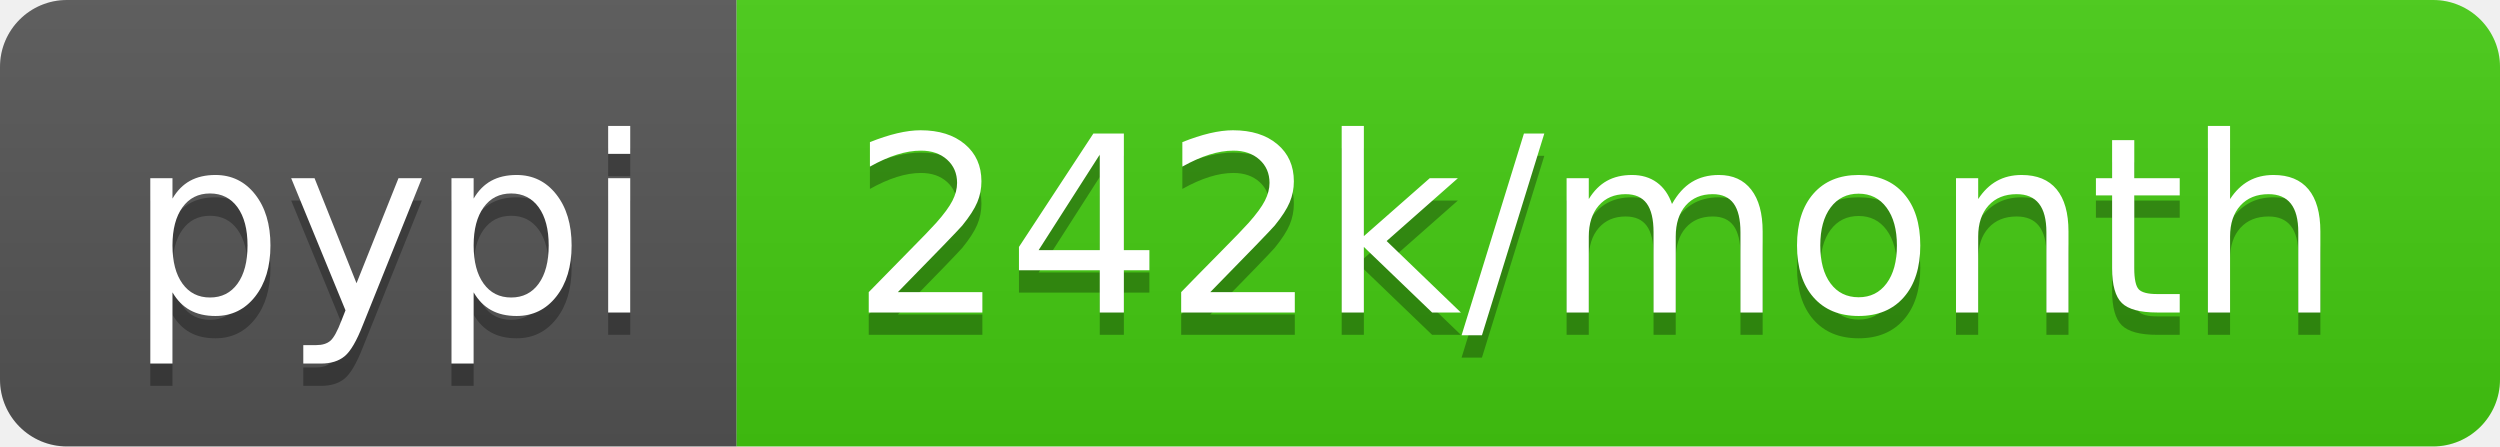
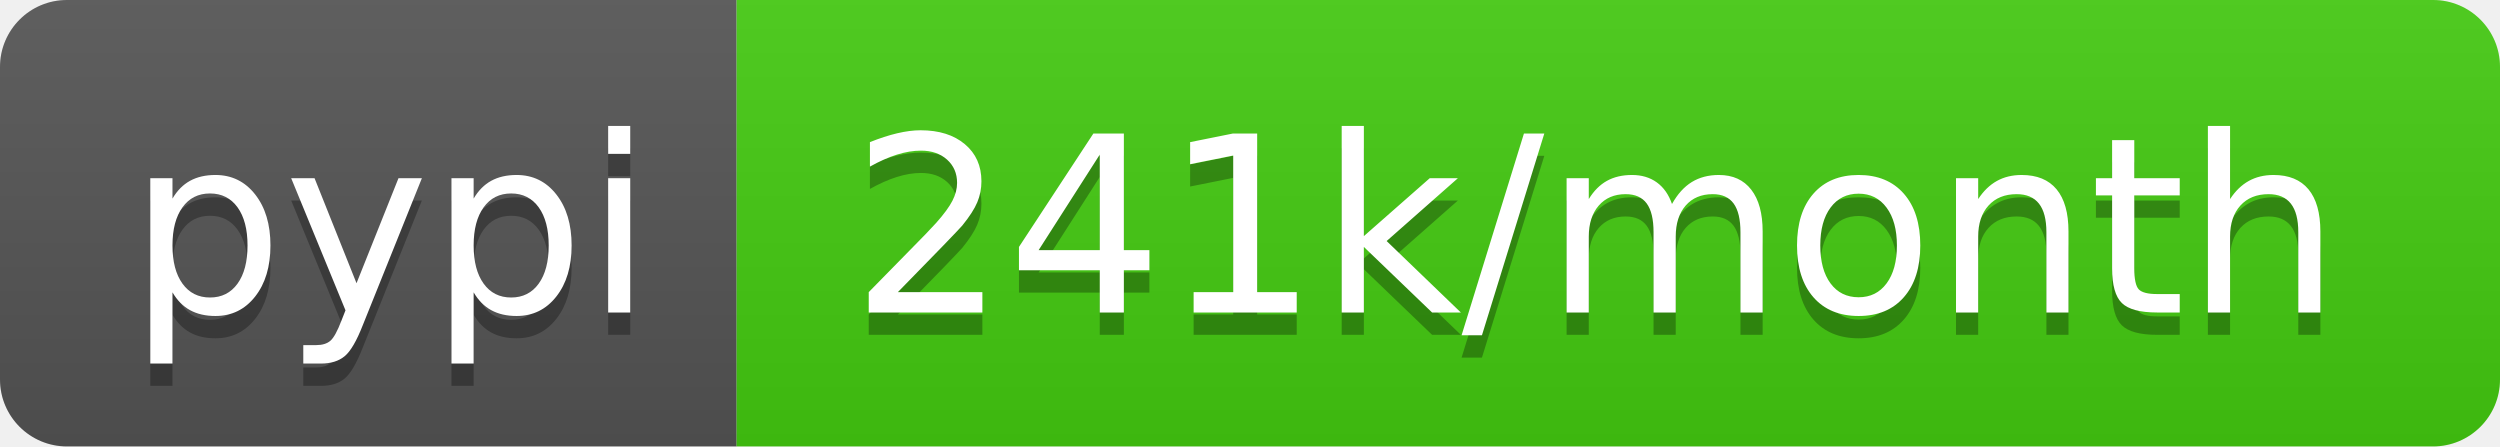
- <svg xmlns="http://www.w3.org/2000/svg" width="112" height="20" role="img" aria-label="pypi: 242k/month">
+ <svg xmlns="http://www.w3.org/2000/svg" width="112" height="20" role="img" aria-label="pypi: 241k/month">
  <linearGradient id="s" x2="0" y2="100%">
    <stop offset="0" stop-color="#bbb" stop-opacity=".1" />
    <stop offset="1" stop-opacity=".1" />
  </linearGradient>
  <clipPath id="r">
    <rect width="112" height="20" rx="3" fill="#fff" />
  </clipPath>
  <g clip-path="url(#r)">
    <rect width="33" height="20" fill="#555" />
    <rect x="33" width="79" height="20" fill="#4c1" />
    <rect width="112" height="20" fill="url(#s)" />
  </g>
  <g fill="#fff" text-anchor="middle" font-family="Verdana,Geneva,DejaVu Sans,sans-serif" text-rendering="geometricPrecision" font-size="110">
    <text aria-hidden="true" x="175" y="150" fill="#010101" fill-opacity=".3" transform="scale(.1)" textLength="230">pypi</text>
    <text x="175" y="140" transform="scale(.1)" fill="#fff" textLength="230">pypi</text>
-     <text aria-hidden="true" x="715" y="150" fill="#010101" fill-opacity=".3" transform="scale(.1)" textLength="690">242k/month</text>
-     <text x="715" y="140" transform="scale(.1)" fill="#fff" textLength="690">242k/month</text>
+     <text aria-hidden="true" x="715" y="150" fill="#010101" fill-opacity=".3" transform="scale(.1)" textLength="690">241k/month</text>
+     <text x="715" y="140" transform="scale(.1)" fill="#fff" textLength="690">241k/month</text>
  </g>
</svg>
